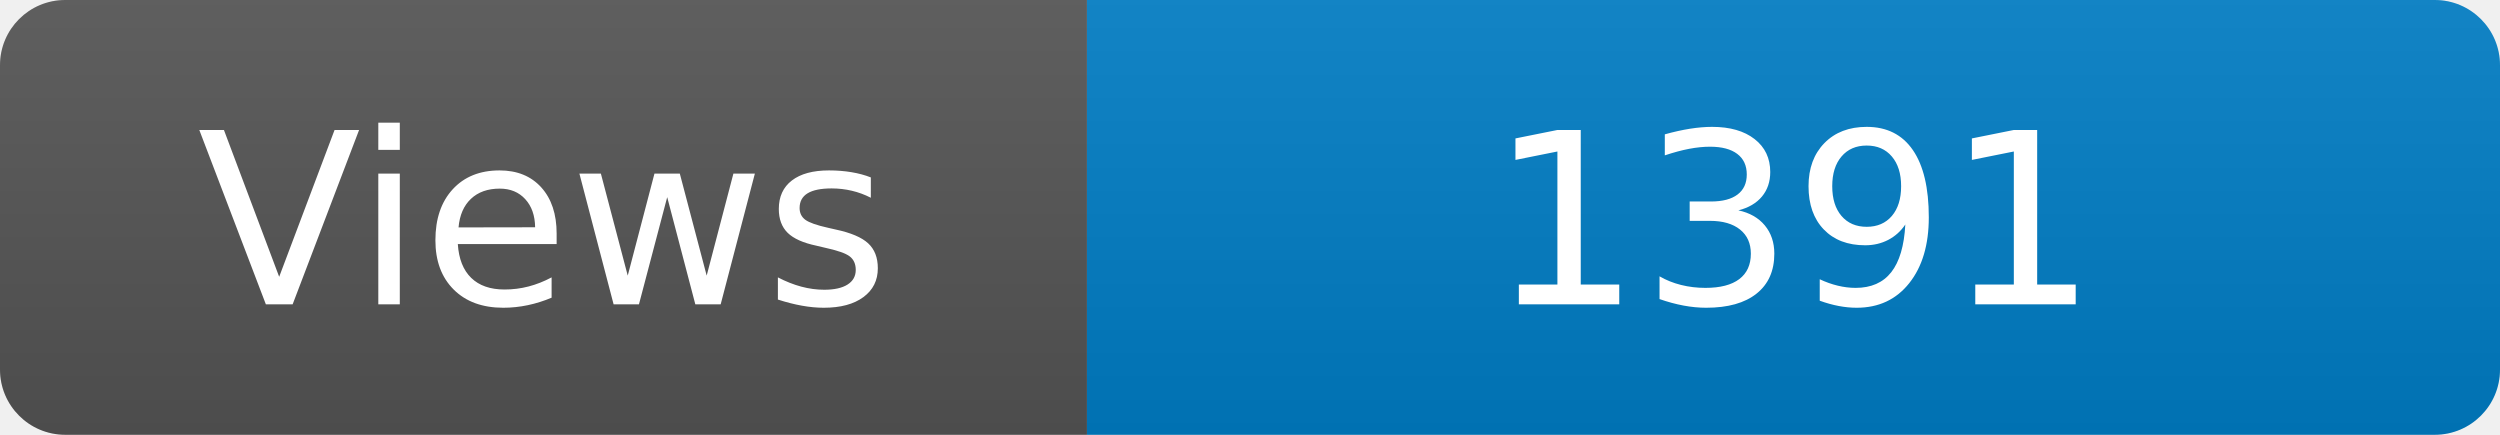
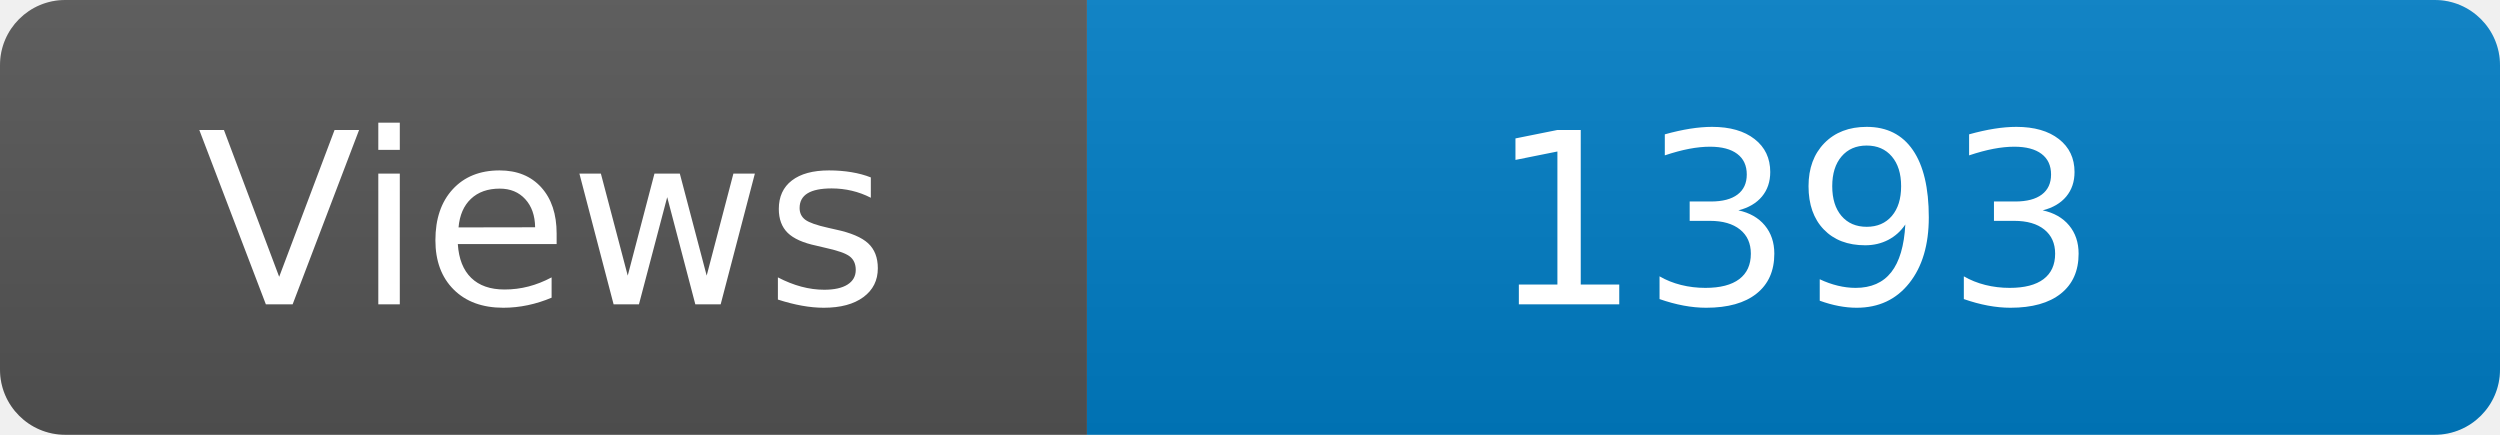
<svg xmlns="http://www.w3.org/2000/svg" width="115" height="20" role="img" aria-label="Maintained?: yes">
  <linearGradient id="s" x2="0" y2="100%">
    <stop offset="0" stop-color="#bbb" stop-opacity=".1" />
    <stop offset="1" stop-opacity=".1" />
  </linearGradient>
  <clipPath id="r">
    <rect width="115" height="20" rx="3" fill="#fff" />
  </clipPath>
  <g clip-path="url(#r)">
    <rect width="50" height="20" fill="#555" />
    <rect x="50" width="160" height="20" fill="#007ec6" />
    <rect width="115" height="20" fill="url(#s)" />
  </g>
  <g fill="#fff" text-anchor="middle" font-family="Verdana,Geneva,DejaVu Sans,sans-serif" font-size="110">
    <text x="250" y="140" transform="scale(.1)" fill="#fff">Views</text>
-     <text x="825" y="140" transform="scale(.1)" fill="#fff">1391</text>
+     <text x="825" y="140" transform="scale(.1)" fill="#fff">1393</text>
  </g>
</svg>
